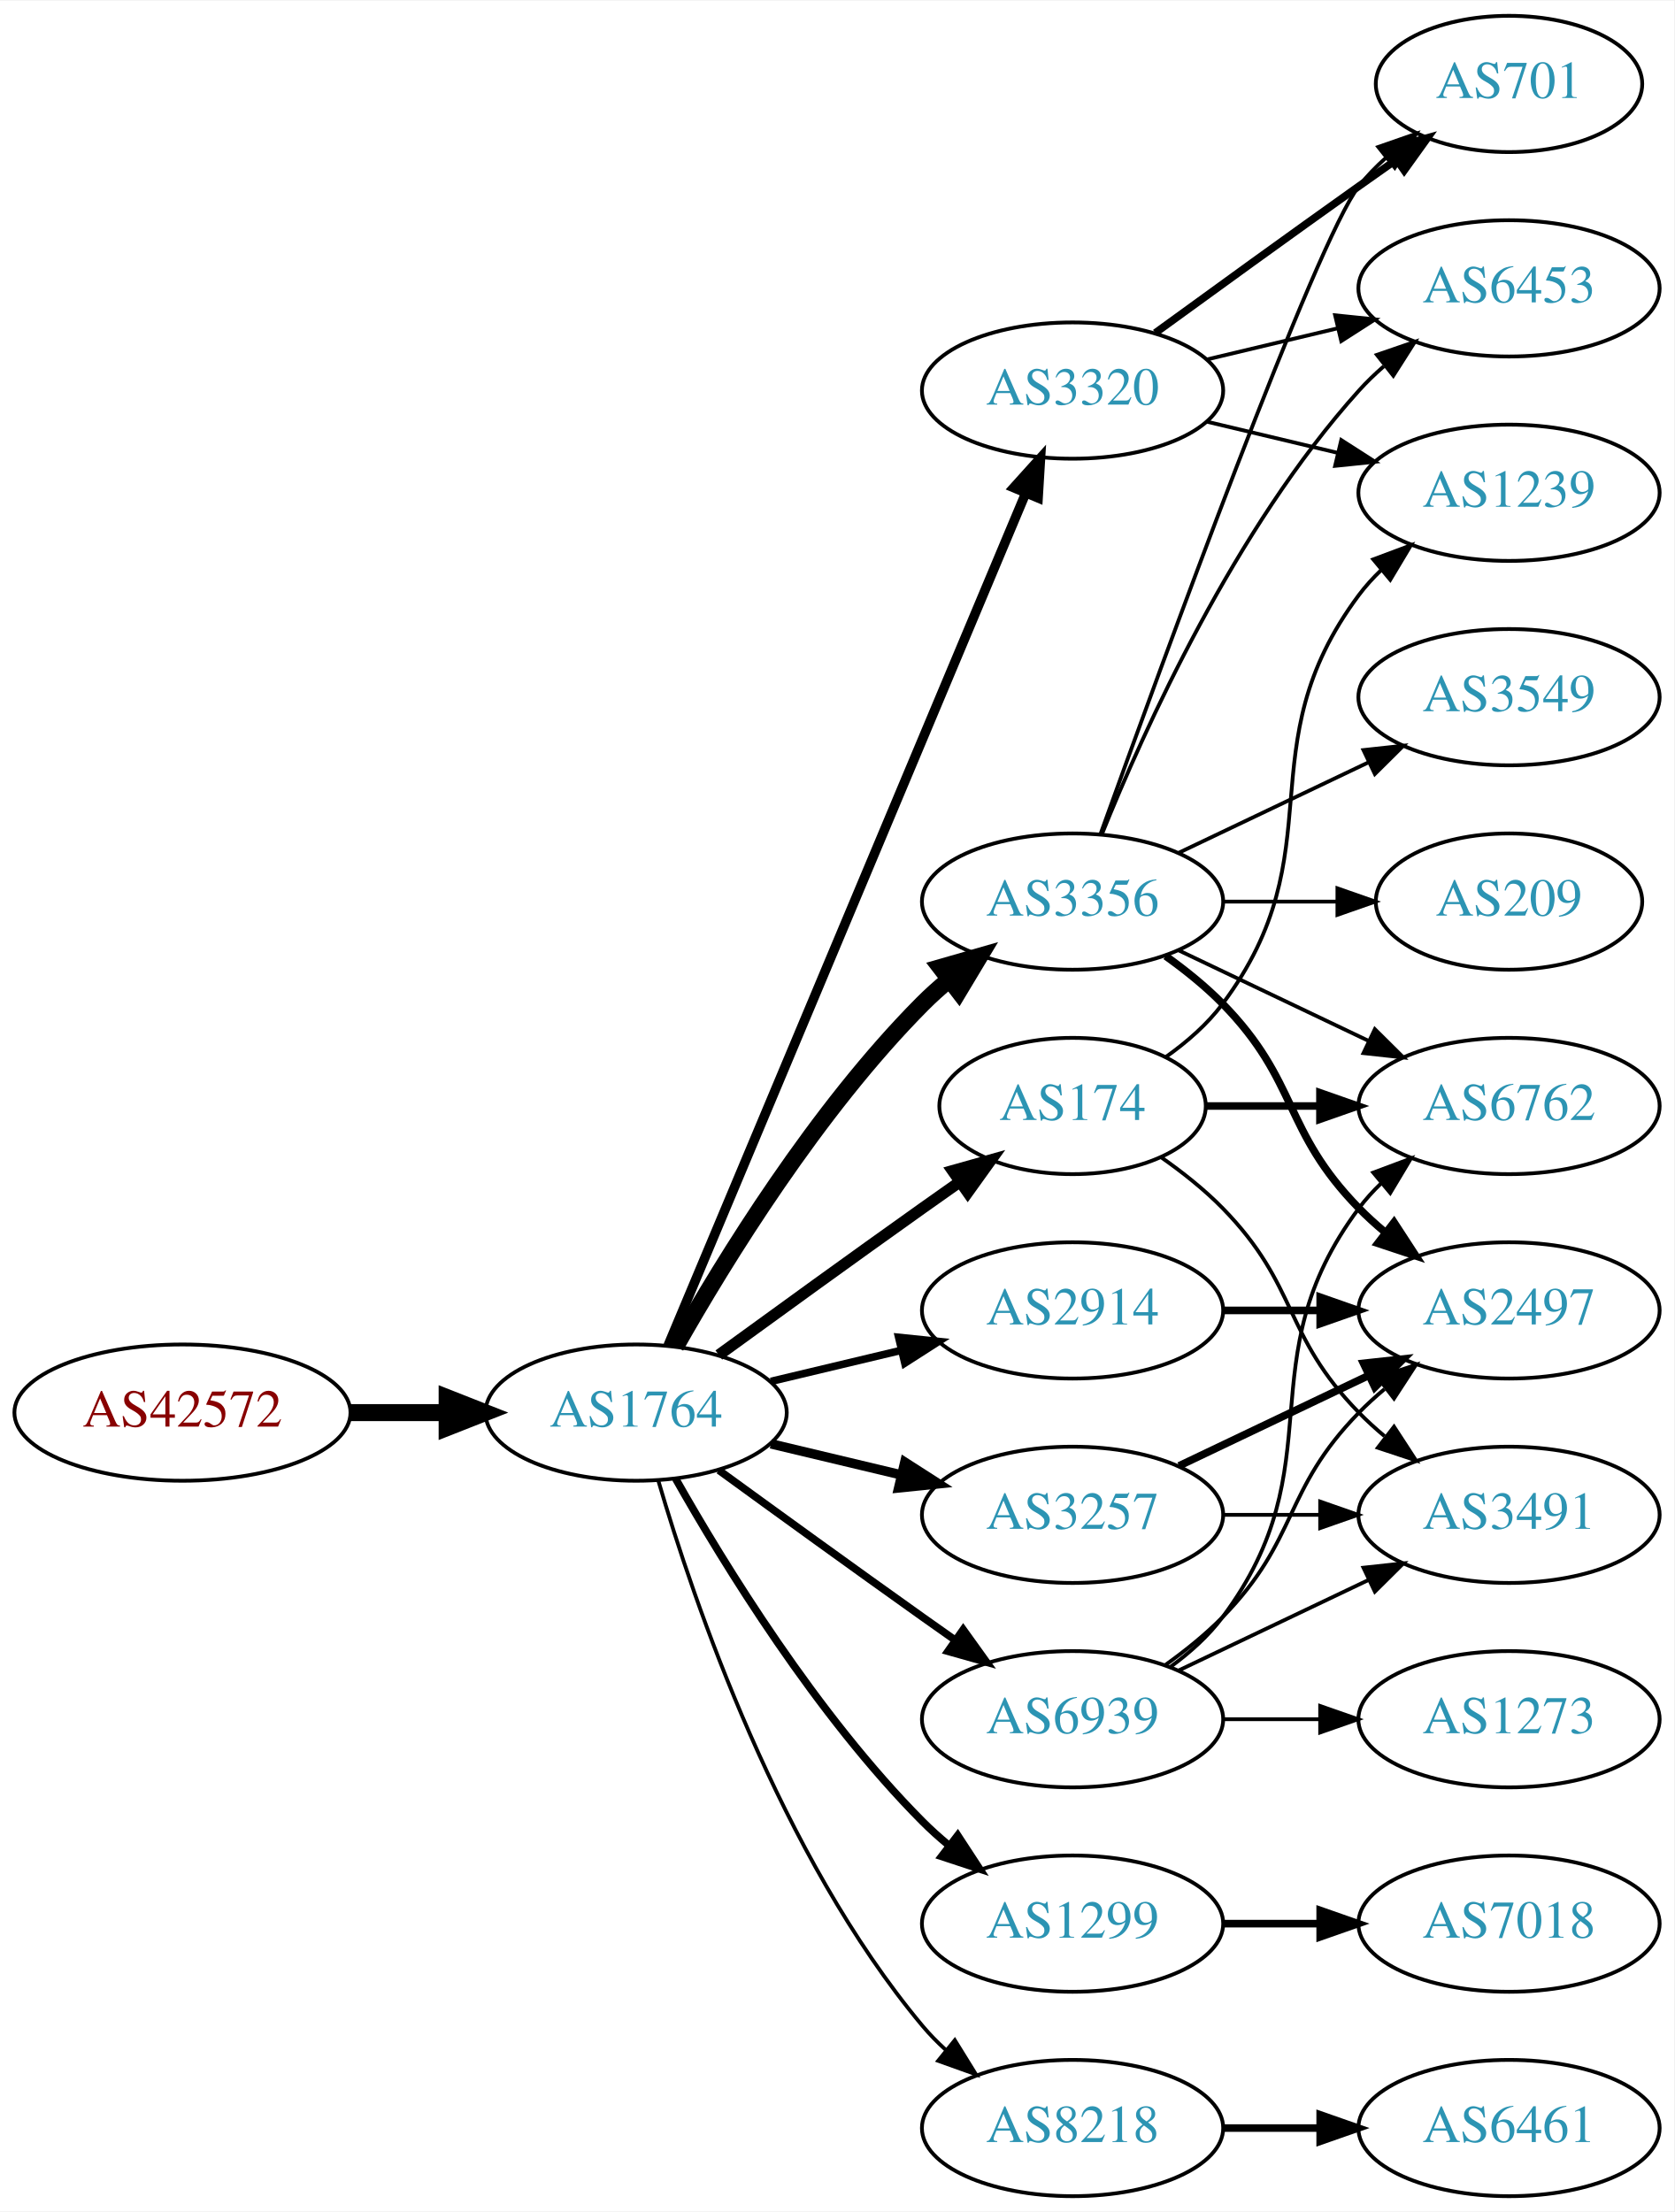
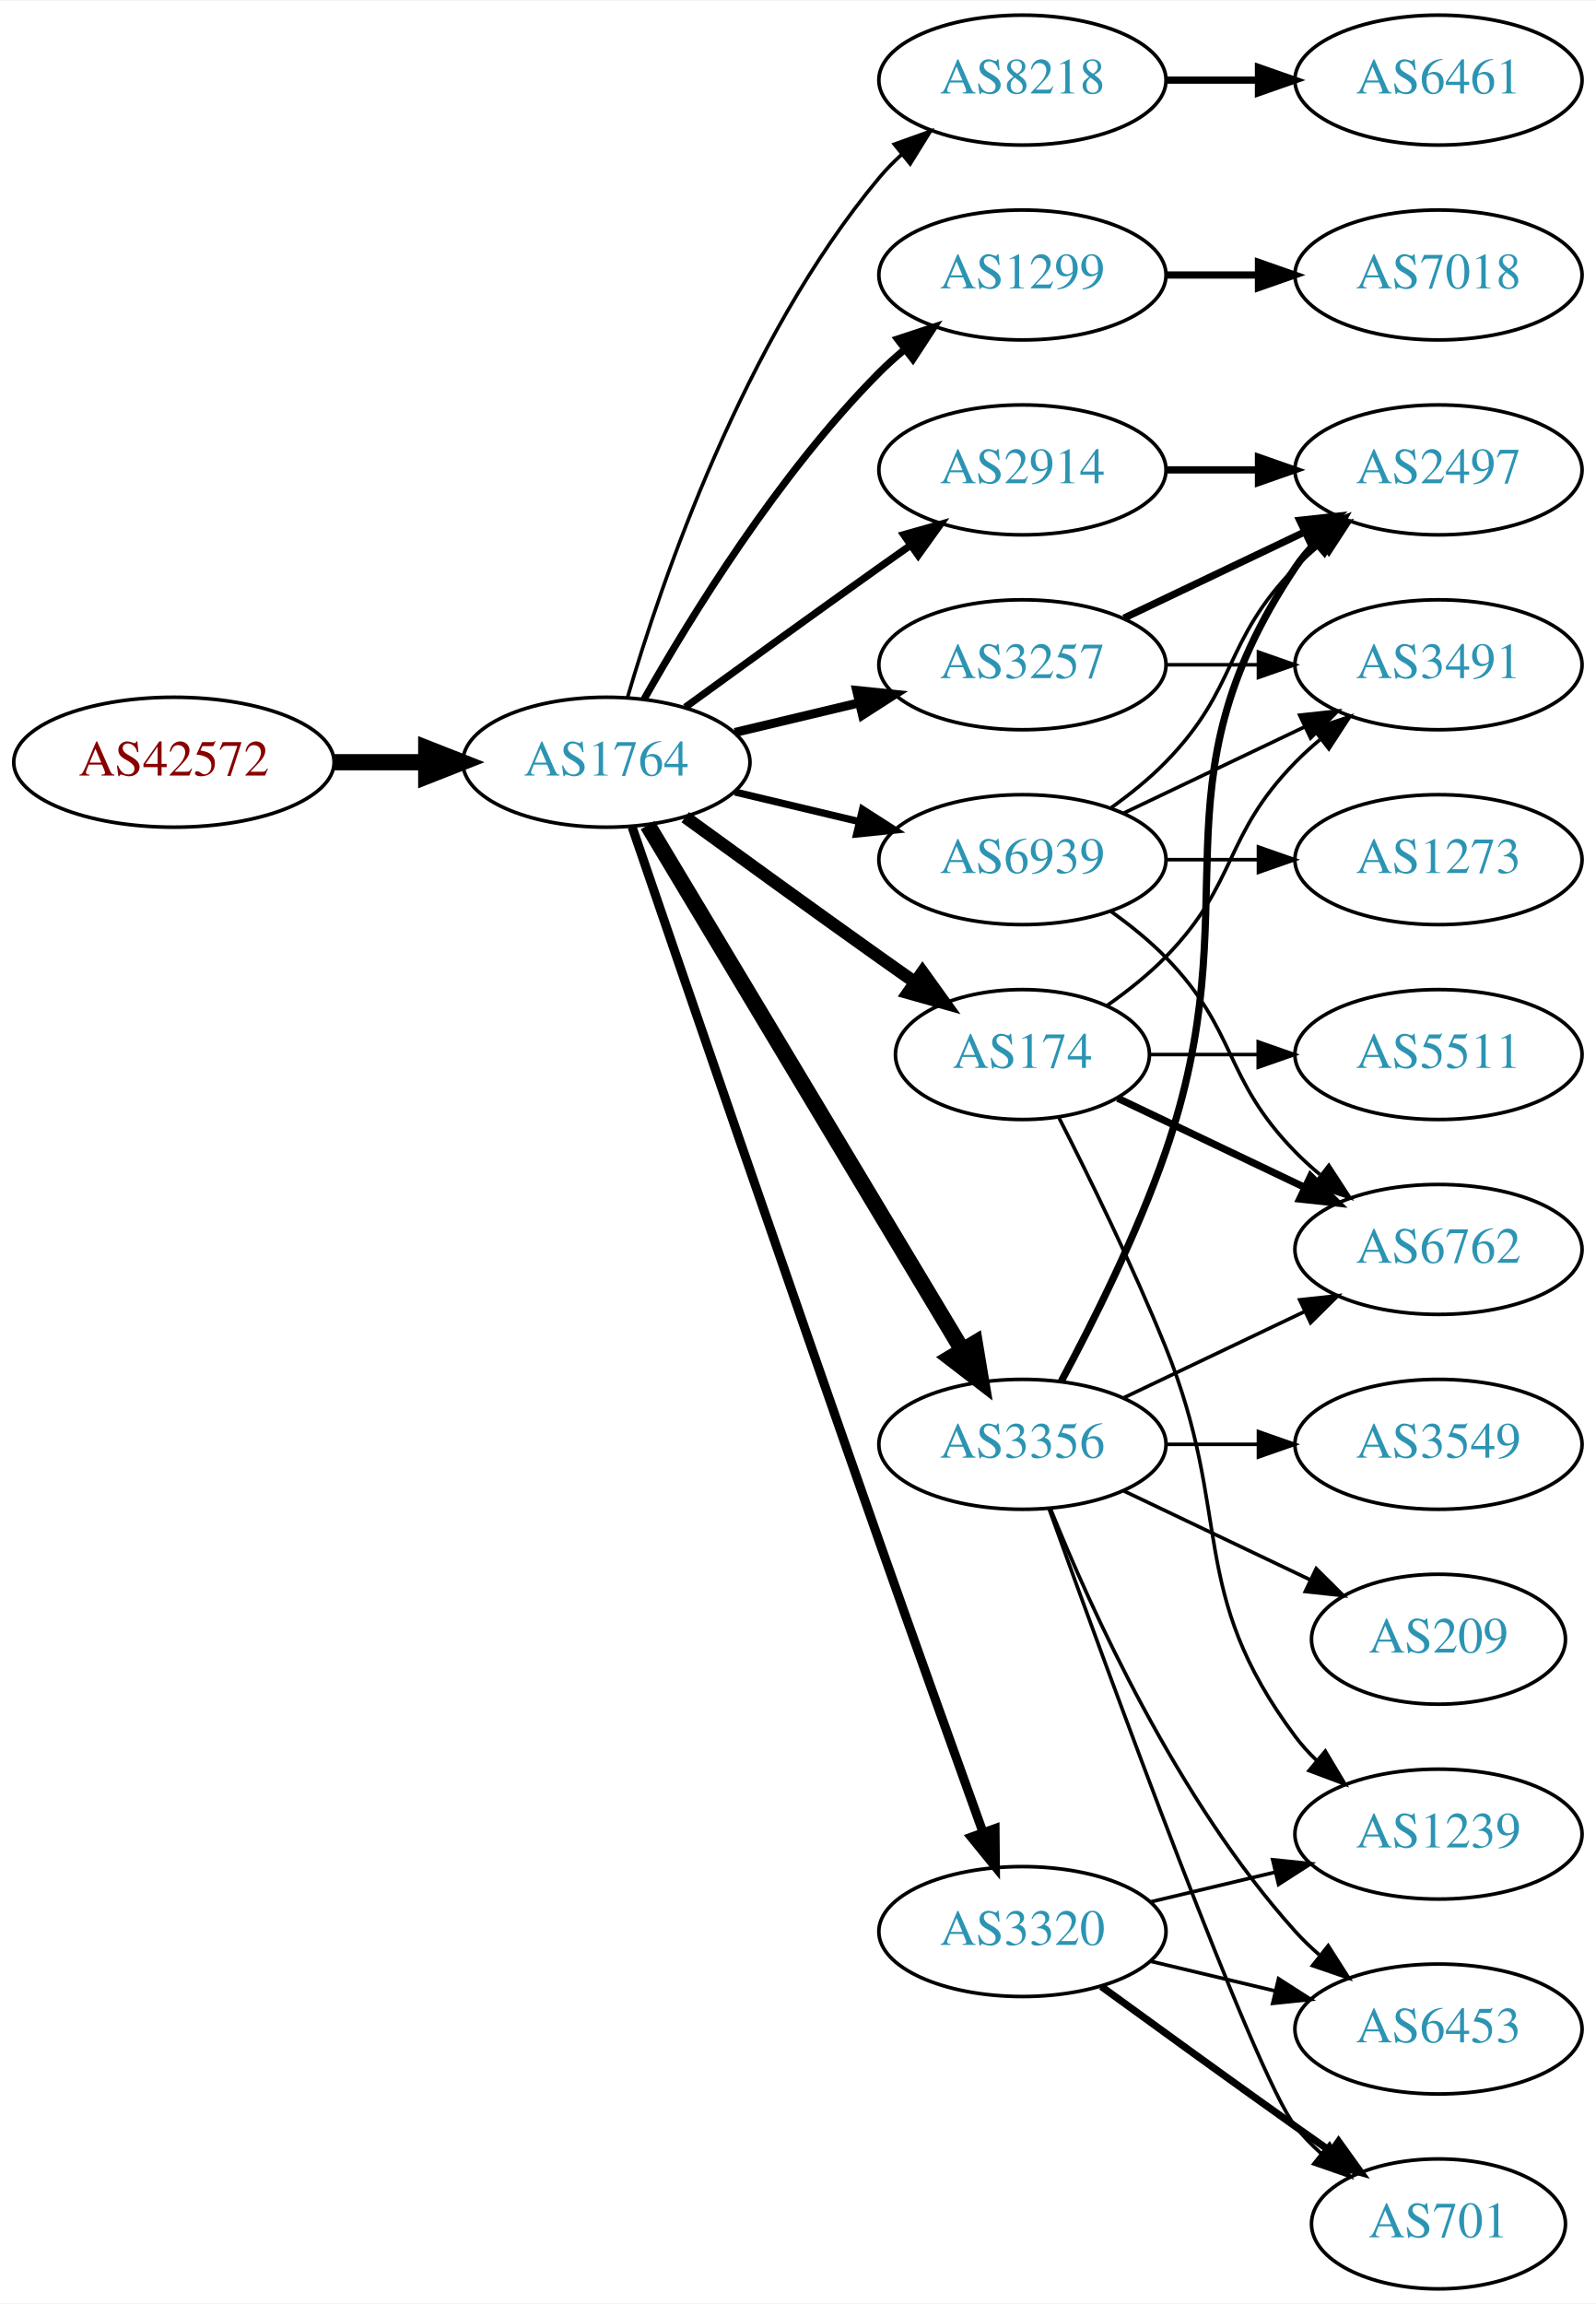
- <svg xmlns="http://www.w3.org/2000/svg" xmlns:xlink="http://www.w3.org/1999/xlink" width="442pt" height="584pt" viewBox="0.00 0.00 442.27 584.00">
-   <g id="graph0" class="graph" transform="scale(1 1) rotate(0) translate(4 580)">
-     <polygon fill="white" stroke="none" points="-4,4 -4,-580 438.271,-580 438.271,4 -4,4" />
+ <svg xmlns="http://www.w3.org/2000/svg" xmlns:xlink="http://www.w3.org/1999/xlink" width="442pt" height="638pt" viewBox="0.00 0.00 442.27 638.00">
+   <g id="graph0" class="graph" transform="scale(1 1) rotate(0) translate(4 634)">
+     <polygon fill="white" stroke="none" points="-4,4 -4,-634 438.271,-634 438.271,4 -4,4" />
    <g id="node1" class="node">
      <g id="a_node1">
        <a xlink:href="/asn/42572" xlink:title="AS42572 ~ abaton EDV-Dienstleistungs GmbH [AT]">
-           <ellipse fill="#ffffff" stroke="black" cx="44.196" cy="-207" rx="44.393" ry="18" />
-           <text text-anchor="middle" x="44.196" y="-203.3" font-family="Times,serif" font-size="14.00" fill="#880000">AS42572</text>
+           <ellipse fill="#ffffff" stroke="black" cx="44.196" cy="-423" rx="44.393" ry="18" />
+           <text text-anchor="middle" x="44.196" y="-419.3" font-family="Times,serif" font-size="14.00" fill="#880000">AS42572</text>
        </a>
      </g>
    </g>
    <g id="node2" class="node">
      <g id="a_node2">
        <a xlink:href="/asn/1764" xlink:title="AS1764 ~ NEXTLAYER-AS [AT]">
-           <ellipse fill="#ffffff" stroke="black" cx="164.039" cy="-207" rx="39.794" ry="18" />
-           <text text-anchor="middle" x="164.039" y="-203.3" font-family="Times,serif" font-size="14.00" fill="#2c94b3">AS1764</text>
+           <ellipse fill="#ffffff" stroke="black" cx="164.039" cy="-423" rx="39.794" ry="18" />
+           <text text-anchor="middle" x="164.039" y="-419.3" font-family="Times,serif" font-size="14.00" fill="#2c94b3">AS1764</text>
        </a>
      </g>
    </g>
    <g id="edge1" class="edge">
-       <path fill="none" stroke="black" stroke-width="4.5" d="M88.407,-207C96.72,-207 105.482,-207 113.965,-207" />
-       <polygon fill="black" stroke="black" stroke-width="4.5" points="114.123,-210.938 124.123,-207 114.123,-203.063 114.123,-210.938" />
+       <path fill="none" stroke="black" stroke-width="4.5" d="M88.407,-423C96.72,-423 105.482,-423 113.965,-423" />
+       <polygon fill="black" stroke="black" stroke-width="4.5" points="114.123,-426.938 124.123,-423 114.123,-419.063 114.123,-426.938" />
    </g>
    <g id="node3" class="node">
      <g id="a_node3">
-         <a xlink:href="/asn/3356" xlink:title="AS3356 ~ Level 3 Parent, LLC [US]">
-           <ellipse fill="#ffffff" stroke="black" cx="279.332" cy="-342" rx="39.794" ry="18" />
-           <text text-anchor="middle" x="279.332" y="-338.3" font-family="Times,serif" font-size="14.00" fill="#2c94b3">AS3356</text>
+         <a xlink:href="/asn/8218" xlink:title="AS8218 ~ legacy Neotelecoms [FR]">
+           <ellipse fill="#ffffff" stroke="black" cx="279.332" cy="-612" rx="39.794" ry="18" />
+           <text text-anchor="middle" x="279.332" y="-608.3" font-family="Times,serif" font-size="14.00" fill="#2c94b3">AS8218</text>
        </a>
      </g>
    </g>
    <g id="edge2" class="edge">
-       <path fill="none" stroke="black" stroke-width="4.5" d="M174.498,-224.49C187.28,-247.096 211.712,-286.886 239.685,-315 241.796,-317.121 244.092,-319.188 246.477,-321.171" />
-       <polygon fill="black" stroke="black" stroke-width="4.5" points="244.463,-324.589 254.793,-327.556 249.259,-318.343 244.463,-324.589" />
+       <path fill="none" stroke="black" d="M169.913,-441.002C179.227,-472.844 202.043,-539.981 239.685,-585 241.555,-587.237 243.654,-589.374 245.88,-591.396" />
+       <polygon fill="black" stroke="black" points="243.823,-594.234 253.799,-597.804 248.227,-588.793 243.823,-594.234" />
    </g>
    <g id="node4" class="node">
      <g id="a_node4">
-         <a xlink:href="/asn/3257" xlink:title="AS3257 ~ GTT [DE]">
-           <ellipse fill="#ffffff" stroke="black" cx="279.332" cy="-180" rx="39.794" ry="18" />
-           <text text-anchor="middle" x="279.332" y="-176.3" font-family="Times,serif" font-size="14.00" fill="#2c94b3">AS3257</text>
+         <a xlink:href="/asn/1299" xlink:title="AS1299 ~ Telia Carrier [EU]">
+           <ellipse fill="#ffffff" stroke="black" cx="279.332" cy="-558" rx="39.794" ry="18" />
+           <text text-anchor="middle" x="279.332" y="-554.3" font-family="Times,serif" font-size="14.00" fill="#2c94b3">AS1299</text>
        </a>
      </g>
    </g>
    <g id="edge3" class="edge">
-       <path fill="none" stroke="black" stroke-width="2.5" d="M199.646,-198.752C210.517,-196.162 222.671,-193.265 234.114,-190.538" />
-       <polygon fill="black" stroke="black" stroke-width="2.5" points="235.02,-193.92 243.936,-188.197 233.397,-187.111 235.02,-193.92" />
+       <path fill="none" stroke="black" stroke-width="2" d="M174.498,-440.49C187.28,-463.096 211.712,-502.886 239.685,-531 241.796,-533.121 244.092,-535.188 246.477,-537.171" />
+       <polygon fill="black" stroke="black" stroke-width="2" points="244.73,-540.242 254.793,-543.556 248.993,-534.69 244.73,-540.242" />
    </g>
    <g id="node5" class="node">
      <g id="a_node5">
-         <a xlink:href="/asn/2914" xlink:title="AS2914 ~ NTT America, Inc. [US]">
-           <ellipse fill="#ffffff" stroke="black" cx="279.332" cy="-234" rx="39.794" ry="18" />
-           <text text-anchor="middle" x="279.332" y="-230.3" font-family="Times,serif" font-size="14.00" fill="#2c94b3">AS2914</text>
+         <a xlink:href="/asn/174" xlink:title="AS174 ~ Cogent Communications [US]">
+           <ellipse fill="#ffffff" stroke="black" cx="279.332" cy="-342" rx="35.194" ry="18" />
+           <text text-anchor="middle" x="279.332" y="-338.3" font-family="Times,serif" font-size="14.00" fill="#2c94b3">AS174</text>
        </a>
      </g>
    </g>
    <g id="edge4" class="edge">
-       <path fill="none" stroke="black" stroke-width="2" d="M199.646,-215.248C210.517,-217.838 222.671,-220.735 234.114,-223.462" />
-       <polygon fill="black" stroke="black" stroke-width="2" points="233.397,-226.889 243.936,-225.803 235.02,-220.08 233.397,-226.889" />
+       <path fill="none" stroke="black" stroke-width="3.5" d="M185.887,-407.778C200.821,-396.909 221.435,-381.975 239.685,-369 242.895,-366.718 246.264,-364.339 249.619,-361.982" />
+       <polygon fill="black" stroke="black" stroke-width="3.5" points="251.647,-364.834 257.83,-356.23 247.631,-359.101 251.647,-364.834" />
    </g>
    <g id="node6" class="node">
      <g id="a_node6">
-         <a xlink:href="/asn/1299" xlink:title="AS1299 ~ Telia Carrier [EU]">
-           <ellipse fill="#ffffff" stroke="black" cx="279.332" cy="-72" rx="39.794" ry="18" />
-           <text text-anchor="middle" x="279.332" y="-68.3" font-family="Times,serif" font-size="14.00" fill="#2c94b3">AS1299</text>
+         <a xlink:href="/asn/3257" xlink:title="AS3257 ~ GTT [DE]">
+           <ellipse fill="#ffffff" stroke="black" cx="279.332" cy="-450" rx="39.794" ry="18" />
+           <text text-anchor="middle" x="279.332" y="-446.3" font-family="Times,serif" font-size="14.00" fill="#2c94b3">AS3257</text>
        </a>
      </g>
    </g>
    <g id="edge5" class="edge">
-       <path fill="none" stroke="black" stroke-width="2" d="M174.498,-189.51C187.28,-166.904 211.712,-127.114 239.685,-99 241.796,-96.879 244.092,-94.812 246.477,-92.829" />
-       <polygon fill="black" stroke="black" stroke-width="2" points="248.993,-95.31 254.793,-86.444 244.73,-89.758 248.993,-95.31" />
+       <path fill="none" stroke="black" stroke-width="2.5" d="M199.646,-431.248C210.517,-433.838 222.671,-436.735 234.114,-439.462" />
+       <polygon fill="black" stroke="black" stroke-width="2.5" points="233.397,-442.889 243.936,-441.803 235.02,-436.08 233.397,-442.889" />
    </g>
    <g id="node7" class="node">
      <g id="a_node7">
-         <a xlink:href="/asn/3320" xlink:title="AS3320 ~ DTAG [DE]">
-           <ellipse fill="#ffffff" stroke="black" cx="279.332" cy="-477" rx="39.794" ry="18" />
-           <text text-anchor="middle" x="279.332" y="-473.3" font-family="Times,serif" font-size="14.00" fill="#2c94b3">AS3320</text>
+         <a xlink:href="/asn/3356" xlink:title="AS3356 ~ Level 3 Parent, LLC [US]">
+           <ellipse fill="#ffffff" stroke="black" cx="279.332" cy="-234" rx="39.794" ry="18" />
+           <text text-anchor="middle" x="279.332" y="-230.3" font-family="Times,serif" font-size="14.00" fill="#2c94b3">AS3356</text>
        </a>
      </g>
    </g>
    <g id="edge6" class="edge">
-       <path fill="none" stroke="black" stroke-width="2.5" d="M172.472,-224.715C191.797,-270.771 243.72,-394.514 266.893,-449.739" />
-       <polygon fill="black" stroke="black" stroke-width="2.5" points="263.774,-451.352 270.871,-459.219 270.229,-448.644 263.774,-451.352" />
+       <path fill="none" stroke="black" stroke-width="4.5" d="M175.494,-405.558C195.475,-372.225 239.18,-299.314 262.666,-260.134" />
+       <polygon fill="black" stroke="black" stroke-width="4.5" points="266.137,-262.001 267.902,-251.4 259.383,-257.952 266.137,-262.001" />
    </g>
    <g id="node8" class="node">
      <g id="a_node8">
-         <a xlink:href="/asn/174" xlink:title="AS174 ~ Cogent Communications [US]">
-           <ellipse fill="#ffffff" stroke="black" cx="279.332" cy="-288" rx="35.194" ry="18" />
-           <text text-anchor="middle" x="279.332" y="-284.3" font-family="Times,serif" font-size="14.00" fill="#2c94b3">AS174</text>
+         <a xlink:href="/asn/3320" xlink:title="AS3320 ~ DTAG [DE]">
+           <ellipse fill="#ffffff" stroke="black" cx="279.332" cy="-99" rx="39.794" ry="18" />
+           <text text-anchor="middle" x="279.332" y="-95.3" font-family="Times,serif" font-size="14.00" fill="#2c94b3">AS3320</text>
        </a>
      </g>
    </g>
    <g id="edge7" class="edge">
-       <path fill="none" stroke="black" stroke-width="3" d="M185.887,-222.222C200.821,-233.091 221.435,-248.025 239.685,-261 242.895,-263.282 246.264,-265.661 249.619,-268.018" />
-       <polygon fill="black" stroke="black" stroke-width="3" points="247.631,-270.899 257.83,-273.77 251.647,-265.166 247.631,-270.899" />
+       <path fill="none" stroke="black" stroke-width="2.5" d="M171.166,-405.056C183.835,-368.003 213.884,-280.36 239.685,-207 249.325,-179.592 260.529,-148.347 268.384,-126.54" />
+       <polygon fill="black" stroke="black" stroke-width="2.5" points="271.745,-127.536 271.844,-116.942 265.16,-125.162 271.745,-127.536" />
    </g>
    <g id="node9" class="node">
      <g id="a_node9">
-         <a xlink:href="/asn/8218" xlink:title="AS8218 ~ legacy Neotelecoms [FR]">
-           <ellipse fill="#ffffff" stroke="black" cx="279.332" cy="-18" rx="39.794" ry="18" />
-           <text text-anchor="middle" x="279.332" y="-14.3" font-family="Times,serif" font-size="14.00" fill="#2c94b3">AS8218</text>
+         <a xlink:href="/asn/2914" xlink:title="AS2914 ~ NTT America, Inc. [US]">
+           <ellipse fill="#ffffff" stroke="black" cx="279.332" cy="-504" rx="39.794" ry="18" />
+           <text text-anchor="middle" x="279.332" y="-500.3" font-family="Times,serif" font-size="14.00" fill="#2c94b3">AS2914</text>
        </a>
      </g>
    </g>
    <g id="edge8" class="edge">
-       <path fill="none" stroke="black" d="M169.913,-188.998C179.227,-157.156 202.043,-90.019 239.685,-45 241.555,-42.763 243.654,-40.626 245.88,-38.604" />
-       <polygon fill="black" stroke="black" points="248.227,-41.208 253.799,-32.196 243.823,-35.766 248.227,-41.208" />
+       <path fill="none" stroke="black" stroke-width="2" d="M185.887,-438.222C200.821,-449.091 221.435,-464.025 239.685,-477 242.506,-479.005 245.449,-481.085 248.397,-483.159" />
+       <polygon fill="black" stroke="black" stroke-width="2" points="246.424,-486.05 256.621,-488.926 250.443,-480.319 246.424,-486.05" />
    </g>
    <g id="node10" class="node">
      <g id="a_node10">
        <a xlink:href="/asn/6939" xlink:title="AS6939 ~ Hurricane Electric LLC [US]">
-           <ellipse fill="#ffffff" stroke="black" cx="279.332" cy="-126" rx="39.794" ry="18" />
-           <text text-anchor="middle" x="279.332" y="-122.3" font-family="Times,serif" font-size="14.00" fill="#2c94b3">AS6939</text>
+           <ellipse fill="#ffffff" stroke="black" cx="279.332" cy="-396" rx="39.794" ry="18" />
+           <text text-anchor="middle" x="279.332" y="-392.3" font-family="Times,serif" font-size="14.00" fill="#2c94b3">AS6939</text>
        </a>
      </g>
    </g>
    <g id="edge9" class="edge">
-       <path fill="none" stroke="black" stroke-width="2" d="M185.887,-191.778C200.821,-180.909 221.435,-165.975 239.685,-153 242.506,-150.995 245.449,-148.915 248.397,-146.841" />
-       <polygon fill="black" stroke="black" stroke-width="2" points="250.443,-149.681 256.621,-141.074 246.424,-143.95 250.443,-149.681" />
+       <path fill="none" stroke="black" stroke-width="2" d="M199.646,-414.752C210.517,-412.162 222.671,-409.265 234.114,-406.538" />
+       <polygon fill="black" stroke="black" stroke-width="2" points="235.02,-409.92 243.936,-404.197 233.397,-403.111 235.02,-409.92" />
    </g>
    <g id="node11" class="node">
      <g id="a_node11">
-         <a xlink:href="/asn/6453" xlink:title="AS6453 ~ TATA COMMUNICATIONS (AMERICA) INC [US]">
-           <ellipse fill="#ffffff" stroke="black" cx="394.625" cy="-504" rx="39.794" ry="18" />
-           <text text-anchor="middle" x="394.625" y="-500.3" font-family="Times,serif" font-size="14.00" fill="#2c94b3">AS6453</text>
+         <a xlink:href="/asn/6461" xlink:title="AS6461 ~ Zayo Bandwidth [US]">
+           <ellipse fill="#ffffff" stroke="black" cx="394.625" cy="-612" rx="39.794" ry="18" />
+           <text text-anchor="middle" x="394.625" y="-608.3" font-family="Times,serif" font-size="14.00" fill="#2c94b3">AS6461</text>
        </a>
      </g>
    </g>
    <g id="edge10" class="edge">
-       <path fill="none" stroke="black" d="M287.079,-359.787C298.13,-387.243 322.184,-440.578 354.978,-477 356.98,-479.224 359.199,-481.363 361.532,-483.397" />
-       <polygon fill="black" stroke="black" points="359.73,-486.433 369.751,-489.873 364.062,-480.935 359.73,-486.433" />
+       <path fill="none" stroke="black" stroke-width="2" d="M319.004,-612C327.207,-612 335.971,-612 344.503,-612" />
+       <polygon fill="black" stroke="black" stroke-width="2" points="344.742,-615.5 354.742,-612 344.742,-608.5 344.742,-615.5" />
+     </g>
+     <g id="node21" class="node">
+       <g id="a_node21">
+         <a xlink:href="/asn/7018" xlink:title="AS7018 ~ AT&amp;T Services, Inc. [US]">
+           <ellipse fill="#ffffff" stroke="black" cx="394.625" cy="-558" rx="39.794" ry="18" />
+           <text text-anchor="middle" x="394.625" y="-554.3" font-family="Times,serif" font-size="14.00" fill="#2c94b3">AS7018</text>
+         </a>
+       </g>
+     </g>
+     <g id="edge21" class="edge">
+       <path fill="none" stroke="black" stroke-width="2" d="M319.004,-558C327.207,-558 335.971,-558 344.503,-558" />
+       <polygon fill="black" stroke="black" stroke-width="2" points="344.742,-561.5 354.742,-558 344.742,-554.5 344.742,-561.5" />
    </g>
    <g id="node12" class="node">
      <g id="a_node12">
-         <a xlink:href="/asn/3549" xlink:title="AS3549 ~ Level 3 Parent, LLC [US]">
-           <ellipse fill="#ffffff" stroke="black" cx="394.625" cy="-396" rx="39.794" ry="18" />
-           <text text-anchor="middle" x="394.625" y="-392.3" font-family="Times,serif" font-size="14.00" fill="#2c94b3">AS3549</text>
+         <a xlink:href="/asn/3491" xlink:title="AS3491 ~ PCCW Global, Inc. [US]">
+           <ellipse fill="#ffffff" stroke="black" cx="394.625" cy="-450" rx="39.794" ry="18" />
+           <text text-anchor="middle" x="394.625" y="-446.3" font-family="Times,serif" font-size="14.00" fill="#2c94b3">AS3491</text>
        </a>
      </g>
    </g>
    <g id="edge11" class="edge">
-       <path fill="none" stroke="black" d="M307.468,-354.934C322.462,-362.081 341.283,-371.052 357.506,-378.785" />
-       <polygon fill="black" stroke="black" points="356.177,-382.028 366.71,-383.171 359.188,-375.709 356.177,-382.028" />
+       <path fill="none" stroke="black" d="M302.714,-355.532C308.356,-359.49 314.17,-364.086 318.978,-369 339.151,-389.617 334.806,-402.383 354.978,-423 357.071,-425.139 359.354,-427.218 361.731,-429.21" />
+       <polygon fill="black" stroke="black" points="359.974,-432.275 370.031,-435.611 364.249,-426.732 359.974,-432.275" />
    </g>
    <g id="node13" class="node">
      <g id="a_node13">
        <a xlink:href="/asn/6762" xlink:title="AS6762 ~ TELECOM ITALIA SPARKLE S.p.A. [IT]">
          <ellipse fill="#ffffff" stroke="black" cx="394.625" cy="-288" rx="39.794" ry="18" />
          <text text-anchor="middle" x="394.625" y="-284.3" font-family="Times,serif" font-size="14.00" fill="#2c94b3">AS6762</text>
        </a>
      </g>
    </g>
    <g id="edge12" class="edge">
-       <path fill="none" stroke="black" d="M307.468,-329.066C322.462,-321.919 341.283,-312.948 357.506,-305.215" />
-       <polygon fill="black" stroke="black" points="359.188,-308.291 366.71,-300.829 356.177,-301.972 359.188,-308.291" />
+       <path fill="none" stroke="black" stroke-width="2" d="M305.757,-329.881C321.059,-322.587 340.783,-313.186 357.665,-305.14" />
+       <polygon fill="black" stroke="black" stroke-width="2" points="359.184,-308.293 366.705,-300.831 356.172,-301.974 359.184,-308.293" />
    </g>
    <g id="node14" class="node">
      <g id="a_node14">
-         <a xlink:href="/asn/2497" xlink:title="AS2497 ~ Internet Initiative Japan Inc. [JP]">
-           <ellipse fill="#ffffff" stroke="black" cx="394.625" cy="-234" rx="39.794" ry="18" />
-           <text text-anchor="middle" x="394.625" y="-230.3" font-family="Times,serif" font-size="14.00" fill="#2c94b3">AS2497</text>
+         <a xlink:href="/asn/1239" xlink:title="AS1239 ~ Sprint [US]">
+           <ellipse fill="#ffffff" stroke="black" cx="394.625" cy="-126" rx="39.794" ry="18" />
+           <text text-anchor="middle" x="394.625" y="-122.3" font-family="Times,serif" font-size="14.00" fill="#2c94b3">AS1239</text>
        </a>
      </g>
    </g>
    <g id="edge13" class="edge">
-       <path fill="none" stroke="black" stroke-width="2" d="M303.926,-327.611C309.182,-323.852 314.513,-319.563 318.978,-315 339.151,-294.383 334.806,-281.617 354.978,-261 357.071,-258.861 359.354,-256.782 361.731,-254.79" />
-       <polygon fill="black" stroke="black" stroke-width="2" points="364.249,-257.268 370.031,-248.389 359.974,-251.725 364.249,-257.268" />
+       <path fill="none" stroke="black" d="M289.412,-324.583C297.681,-308.366 309.942,-283.397 318.978,-261 337.908,-214.078 324.707,-193.542 354.978,-153 356.723,-150.664 358.73,-148.455 360.893,-146.383" />
+       <polygon fill="black" stroke="black" points="363.253,-148.973 368.694,-139.882 358.771,-143.595 363.253,-148.973" />
    </g>
    <g id="node15" class="node">
      <g id="a_node15">
-         <a xlink:href="/asn/701" xlink:title="AS701 ~ UUNET [US]">
-           <ellipse fill="#ffffff" stroke="black" cx="394.625" cy="-558" rx="35.194" ry="18" />
-           <text text-anchor="middle" x="394.625" y="-554.3" font-family="Times,serif" font-size="14.00" fill="#2c94b3">AS701</text>
+         <a xlink:href="/asn/5511" xlink:title="AS5511 ~ Orange S.A. [FR]">
+           <ellipse fill="#ffffff" stroke="black" cx="394.625" cy="-342" rx="39.794" ry="18" />
+           <text text-anchor="middle" x="394.625" y="-338.3" font-family="Times,serif" font-size="14.00" fill="#2c94b3">AS5511</text>
        </a>
      </g>
    </g>
    <g id="edge14" class="edge">
-       <path fill="none" stroke="black" d="M286.705,-359.825C302.646,-404.151 343.771,-516.812 354.978,-531 357.058,-533.633 359.463,-536.116 362.036,-538.428" />
-       <polygon fill="black" stroke="black" points="360.092,-541.354 370.099,-544.835 364.447,-535.873 360.092,-541.354" />
+       <path fill="none" stroke="black" d="M314.631,-342C324.008,-342 334.358,-342 344.393,-342" />
+       <polygon fill="black" stroke="black" points="344.681,-345.5 354.681,-342 344.681,-338.5 344.681,-345.5" />
+     </g>
+     <g id="edge23" class="edge">
+       <path fill="none" stroke="black" d="M319.004,-450C327.207,-450 335.971,-450 344.503,-450" />
+       <polygon fill="black" stroke="black" points="344.742,-453.5 354.742,-450 344.742,-446.5 344.742,-453.5" />
+     </g>
+     <g id="node18" class="node">
+       <g id="a_node18">
+         <a xlink:href="/asn/2497" xlink:title="AS2497 ~ Internet Initiative Japan Inc. [JP]">
+           <ellipse fill="#ffffff" stroke="black" cx="394.625" cy="-504" rx="39.794" ry="18" />
+           <text text-anchor="middle" x="394.625" y="-500.3" font-family="Times,serif" font-size="14.00" fill="#2c94b3">AS2497</text>
+         </a>
+       </g>
+     </g>
+     <g id="edge22" class="edge">
+       <path fill="none" stroke="black" stroke-width="2" d="M307.468,-462.934C322.462,-470.081 341.283,-479.052 357.506,-486.785" />
+       <polygon fill="black" stroke="black" stroke-width="2" points="356.177,-490.028 366.71,-491.171 359.188,-483.709 356.177,-490.028" />
+     </g>
+     <g id="edge15" class="edge">
+       <path fill="none" stroke="black" d="M307.468,-246.934C322.462,-254.081 341.283,-263.052 357.506,-270.785" />
+       <polygon fill="black" stroke="black" points="356.177,-274.028 366.71,-275.171 359.188,-267.709 356.177,-274.028" />
    </g>
    <g id="node16" class="node">
      <g id="a_node16">
-         <a xlink:href="/asn/209" xlink:title="AS209 ~ CenturyLink Communications, LLC [US]">
-           <ellipse fill="#ffffff" stroke="black" cx="394.625" cy="-342" rx="35.194" ry="18" />
-           <text text-anchor="middle" x="394.625" y="-338.3" font-family="Times,serif" font-size="14.00" fill="#2c94b3">AS209</text>
-         </a>
-       </g>
-     </g>
-     <g id="edge15" class="edge">
-       <path fill="none" stroke="black" d="M319.004,-342C328.709,-342 339.2,-342 349.163,-342" />
-       <polygon fill="black" stroke="black" points="349.299,-345.5 359.299,-342 349.299,-338.5 349.299,-345.5" />
-     </g>
-     <g id="edge17" class="edge">
-       <path fill="none" stroke="black" stroke-width="2" d="M307.468,-192.934C322.462,-200.081 341.283,-209.052 357.506,-216.785" />
-       <polygon fill="black" stroke="black" stroke-width="2" points="356.177,-220.028 366.71,-221.171 359.188,-213.709 356.177,-220.028" />
+         <a xlink:href="/asn/6453" xlink:title="AS6453 ~ TATA COMMUNICATIONS (AMERICA) INC [US]">
+           <ellipse fill="#ffffff" stroke="black" cx="394.625" cy="-72" rx="39.794" ry="18" />
+           <text text-anchor="middle" x="394.625" y="-68.3" font-family="Times,serif" font-size="14.00" fill="#2c94b3">AS6453</text>
+         </a>
+       </g>
+     </g>
+     <g id="edge16" class="edge">
+       <path fill="none" stroke="black" d="M287.079,-216.213C298.13,-188.757 322.184,-135.422 354.978,-99 356.98,-96.776 359.199,-94.637 361.532,-92.603" />
+       <polygon fill="black" stroke="black" points="364.062,-95.065 369.751,-86.127 359.73,-89.567 364.062,-95.065" />
    </g>
    <g id="node17" class="node">
      <g id="a_node17">
-         <a xlink:href="/asn/3491" xlink:title="AS3491 ~ PCCW Global, Inc. [US]">
-           <ellipse fill="#ffffff" stroke="black" cx="394.625" cy="-180" rx="39.794" ry="18" />
-           <text text-anchor="middle" x="394.625" y="-176.3" font-family="Times,serif" font-size="14.00" fill="#2c94b3">AS3491</text>
-         </a>
-       </g>
-     </g>
-     <g id="edge16" class="edge">
-       <path fill="none" stroke="black" d="M319.004,-180C327.207,-180 335.971,-180 344.503,-180" />
-       <polygon fill="black" stroke="black" points="344.742,-183.5 354.742,-180 344.742,-176.5 344.742,-183.5" />
-     </g>
-     <g id="edge22" class="edge">
-       <path fill="none" stroke="black" stroke-width="2" d="M319.004,-234C327.207,-234 335.971,-234 344.503,-234" />
-       <polygon fill="black" stroke="black" stroke-width="2" points="344.742,-237.5 354.742,-234 344.742,-230.5 344.742,-237.5" />
-     </g>
-     <g id="node18" class="node">
-       <g id="a_node18">
-         <a xlink:href="/asn/7018" xlink:title="AS7018 ~ AT&amp;T Services, Inc. [US]">
-           <ellipse fill="#ffffff" stroke="black" cx="394.625" cy="-72" rx="39.794" ry="18" />
-           <text text-anchor="middle" x="394.625" y="-68.3" font-family="Times,serif" font-size="14.00" fill="#2c94b3">AS7018</text>
-         </a>
-       </g>
+         <a xlink:href="/asn/701" xlink:title="AS701 ~ UUNET [US]">
+           <ellipse fill="#ffffff" stroke="black" cx="394.625" cy="-18" rx="35.194" ry="18" />
+           <text text-anchor="middle" x="394.625" y="-14.3" font-family="Times,serif" font-size="14.00" fill="#2c94b3">AS701</text>
+         </a>
+       </g>
+     </g>
+     <g id="edge17" class="edge">
+       <path fill="none" stroke="black" d="M286.705,-216.175C302.646,-171.849 343.771,-59.188 354.978,-45 357.058,-42.367 359.463,-39.884 362.036,-37.572" />
+       <polygon fill="black" stroke="black" points="364.447,-40.127 370.099,-31.165 360.092,-34.646 364.447,-40.127" />
    </g>
    <g id="edge18" class="edge">
-       <path fill="none" stroke="black" stroke-width="2" d="M319.004,-72C327.207,-72 335.971,-72 344.503,-72" />
-       <polygon fill="black" stroke="black" stroke-width="2" points="344.742,-75.5 354.742,-72 344.742,-68.5 344.742,-75.5" />
-     </g>
-     <g id="edge21" class="edge">
-       <path fill="none" stroke="black" d="M314.939,-485.248C325.81,-487.838 337.964,-490.735 349.407,-493.462" />
-       <polygon fill="black" stroke="black" points="348.69,-496.889 359.229,-495.803 350.313,-490.08 348.69,-496.889" />
-     </g>
-     <g id="edge19" class="edge">
-       <path fill="none" stroke="black" stroke-width="2" d="M301.18,-492.222C316.114,-503.091 336.727,-518.025 354.978,-531 358.188,-533.282 361.557,-535.661 364.912,-538.018" />
-       <polygon fill="black" stroke="black" stroke-width="2" points="362.924,-540.899 373.123,-543.77 366.94,-535.166 362.924,-540.899" />
+       <path fill="none" stroke="black" stroke-width="2" d="M290.124,-251.526C298.762,-267.611 311.159,-292.315 318.978,-315 343.012,-384.731 313.954,-415.706 354.978,-477 356.6,-479.423 358.519,-481.695 360.621,-483.81" />
+       <polygon fill="black" stroke="black" stroke-width="2" points="358.434,-486.546 368.306,-490.393 362.988,-481.229 358.434,-486.546" />
    </g>
    <g id="node19" class="node">
      <g id="a_node19">
-         <a xlink:href="/asn/1239" xlink:title="AS1239 ~ Sprint [US]">
-           <ellipse fill="#ffffff" stroke="black" cx="394.625" cy="-450" rx="39.794" ry="18" />
-           <text text-anchor="middle" x="394.625" y="-446.3" font-family="Times,serif" font-size="14.00" fill="#2c94b3">AS1239</text>
-         </a>
-       </g>
-     </g>
-     <g id="edge20" class="edge">
-       <path fill="none" stroke="black" d="M314.939,-468.752C325.81,-466.162 337.964,-463.265 349.407,-460.538" />
-       <polygon fill="black" stroke="black" points="350.313,-463.92 359.229,-458.197 348.69,-457.111 350.313,-463.92" />
-     </g>
-     <g id="edge23" class="edge">
-       <path fill="none" stroke="black" stroke-width="2" d="M314.631,-288C324.008,-288 334.358,-288 344.393,-288" />
-       <polygon fill="black" stroke="black" stroke-width="2" points="344.681,-291.5 354.681,-288 344.681,-284.5 344.681,-291.5" />
-     </g>
-     <g id="edge24" class="edge">
-       <path fill="none" stroke="black" d="M302.714,-274.468C308.356,-270.51 314.17,-265.914 318.978,-261 339.151,-240.383 334.806,-227.617 354.978,-207 357.071,-204.861 359.354,-202.782 361.731,-200.79" />
-       <polygon fill="black" stroke="black" points="364.249,-203.268 370.031,-194.389 359.974,-197.725 364.249,-203.268" />
-     </g>
-     <g id="edge25" class="edge">
-       <path fill="none" stroke="black" d="M304.058,-301.011C309.555,-304.919 314.963,-309.622 318.978,-315 349.249,-355.542 324.707,-382.458 354.978,-423 356.723,-425.336 358.73,-427.545 360.893,-429.617" />
-       <polygon fill="black" stroke="black" points="358.771,-432.405 368.694,-436.118 363.253,-427.027 358.771,-432.405" />
+         <a xlink:href="/asn/3549" xlink:title="AS3549 ~ Level 3 Parent, LLC [US]">
+           <ellipse fill="#ffffff" stroke="black" cx="394.625" cy="-234" rx="39.794" ry="18" />
+           <text text-anchor="middle" x="394.625" y="-230.3" font-family="Times,serif" font-size="14.00" fill="#2c94b3">AS3549</text>
+         </a>
+       </g>
+     </g>
+     <g id="edge19" class="edge">
+       <path fill="none" stroke="black" d="M319.004,-234C327.207,-234 335.971,-234 344.503,-234" />
+       <polygon fill="black" stroke="black" points="344.742,-237.5 354.742,-234 344.742,-230.5 344.742,-237.5" />
    </g>
    <g id="node20" class="node">
      <g id="a_node20">
-         <a xlink:href="/asn/6461" xlink:title="AS6461 ~ Zayo Bandwidth [US]">
-           <ellipse fill="#ffffff" stroke="black" cx="394.625" cy="-18" rx="39.794" ry="18" />
-           <text text-anchor="middle" x="394.625" y="-14.3" font-family="Times,serif" font-size="14.00" fill="#2c94b3">AS6461</text>
-         </a>
-       </g>
+         <a xlink:href="/asn/209" xlink:title="AS209 ~ CenturyLink Communications, LLC [US]">
+           <ellipse fill="#ffffff" stroke="black" cx="394.625" cy="-180" rx="35.194" ry="18" />
+           <text text-anchor="middle" x="394.625" y="-176.3" font-family="Times,serif" font-size="14.00" fill="#2c94b3">AS209</text>
+         </a>
+       </g>
+     </g>
+     <g id="edge20" class="edge">
+       <path fill="none" stroke="black" d="M307.468,-221.066C322.9,-213.71 342.385,-204.423 358.92,-196.541" />
+       <polygon fill="black" stroke="black" points="360.741,-199.551 368.262,-192.089 357.729,-193.232 360.741,-199.551" />
+     </g>
+     <g id="edge24" class="edge">
+       <path fill="none" stroke="black" d="M314.939,-107.248C325.81,-109.838 337.964,-112.735 349.407,-115.462" />
+       <polygon fill="black" stroke="black" points="348.69,-118.889 359.229,-117.803 350.313,-112.08 348.69,-118.889" />
    </g>
    <g id="edge26" class="edge">
-       <path fill="none" stroke="black" stroke-width="2" d="M319.004,-18C327.207,-18 335.971,-18 344.503,-18" />
-       <polygon fill="black" stroke="black" stroke-width="2" points="344.742,-21.5 354.742,-18 344.742,-14.5 344.742,-21.5" />
+       <path fill="none" stroke="black" d="M314.939,-90.752C325.81,-88.162 337.964,-85.265 349.407,-82.538" />
+       <polygon fill="black" stroke="black" points="350.313,-85.92 359.229,-80.197 348.69,-79.111 350.313,-85.92" />
+     </g>
+     <g id="edge25" class="edge">
+       <path fill="none" stroke="black" stroke-width="2" d="M301.18,-83.778C316.114,-72.909 336.727,-57.975 354.978,-45 358.188,-42.718 361.557,-40.339 364.912,-37.982" />
+       <polygon fill="black" stroke="black" stroke-width="2" points="366.94,-40.834 373.123,-32.23 362.924,-35.101 366.94,-40.834" />
+     </g>
+     <g id="edge27" class="edge">
+       <path fill="none" stroke="black" stroke-width="2" d="M319.004,-504C327.207,-504 335.971,-504 344.503,-504" />
+       <polygon fill="black" stroke="black" stroke-width="2" points="344.742,-507.5 354.742,-504 344.742,-500.5 344.742,-507.5" />
+     </g>
+     <g id="edge30" class="edge">
+       <path fill="none" stroke="black" d="M307.468,-408.934C322.462,-416.081 341.283,-425.052 357.506,-432.785" />
+       <polygon fill="black" stroke="black" points="356.177,-436.028 366.71,-437.171 359.188,-429.709 356.177,-436.028" />
    </g>
    <g id="edge28" class="edge">
-       <path fill="none" stroke="black" d="M305.262,-139.882C310.338,-143.611 315.256,-148.016 318.978,-153 349.249,-193.542 324.707,-220.458 354.978,-261 356.723,-263.336 358.73,-265.545 360.893,-267.617" />
-       <polygon fill="black" stroke="black" points="358.771,-270.405 368.694,-274.118 363.253,-265.027 358.771,-270.405" />
-     </g>
-     <g id="edge27" class="edge">
-       <path fill="none" stroke="black" d="M303.926,-140.389C309.182,-144.148 314.513,-148.437 318.978,-153 339.151,-173.617 334.806,-186.383 354.978,-207 357.071,-209.139 359.354,-211.218 361.731,-213.21" />
-       <polygon fill="black" stroke="black" points="359.974,-216.275 370.031,-219.611 364.249,-210.732 359.974,-216.275" />
-     </g>
-     <g id="edge30" class="edge">
-       <path fill="none" stroke="black" d="M307.468,-138.934C322.462,-146.081 341.283,-155.052 357.506,-162.785" />
-       <polygon fill="black" stroke="black" points="356.177,-166.028 366.71,-167.171 359.188,-159.709 356.177,-166.028" />
-     </g>
-     <g id="node21" class="node">
-       <g id="a_node21">
+       <path fill="none" stroke="black" d="M303.926,-381.611C309.182,-377.852 314.513,-373.563 318.978,-369 339.151,-348.383 334.806,-335.617 354.978,-315 357.071,-312.861 359.354,-310.782 361.731,-308.79" />
+       <polygon fill="black" stroke="black" points="364.249,-311.268 370.031,-302.389 359.974,-305.725 364.249,-311.268" />
+     </g>
+     <g id="edge29" class="edge">
+       <path fill="none" stroke="black" d="M303.926,-410.389C309.182,-414.148 314.513,-418.437 318.978,-423 339.151,-443.617 334.806,-456.383 354.978,-477 357.071,-479.139 359.354,-481.218 361.731,-483.21" />
+       <polygon fill="black" stroke="black" points="359.974,-486.275 370.031,-489.611 364.249,-480.732 359.974,-486.275" />
+     </g>
+     <g id="node22" class="node">
+       <g id="a_node22">
        <a xlink:href="/asn/1273" xlink:title="AS1273 ~ Vodafone Group PLC [EU]">
-           <ellipse fill="#ffffff" stroke="black" cx="394.625" cy="-126" rx="39.794" ry="18" />
-           <text text-anchor="middle" x="394.625" y="-122.3" font-family="Times,serif" font-size="14.00" fill="#2c94b3">AS1273</text>
-         </a>
-       </g>
-     </g>
-     <g id="edge29" class="edge">
-       <path fill="none" stroke="black" d="M319.004,-126C327.207,-126 335.971,-126 344.503,-126" />
-       <polygon fill="black" stroke="black" points="344.742,-129.5 354.742,-126 344.742,-122.5 344.742,-129.5" />
+           <ellipse fill="#ffffff" stroke="black" cx="394.625" cy="-396" rx="39.794" ry="18" />
+           <text text-anchor="middle" x="394.625" y="-392.3" font-family="Times,serif" font-size="14.00" fill="#2c94b3">AS1273</text>
+         </a>
+       </g>
+     </g>
+     <g id="edge31" class="edge">
+       <path fill="none" stroke="black" d="M319.004,-396C327.207,-396 335.971,-396 344.503,-396" />
+       <polygon fill="black" stroke="black" points="344.742,-399.5 354.742,-396 344.742,-392.5 344.742,-399.5" />
    </g>
  </g>
</svg>
